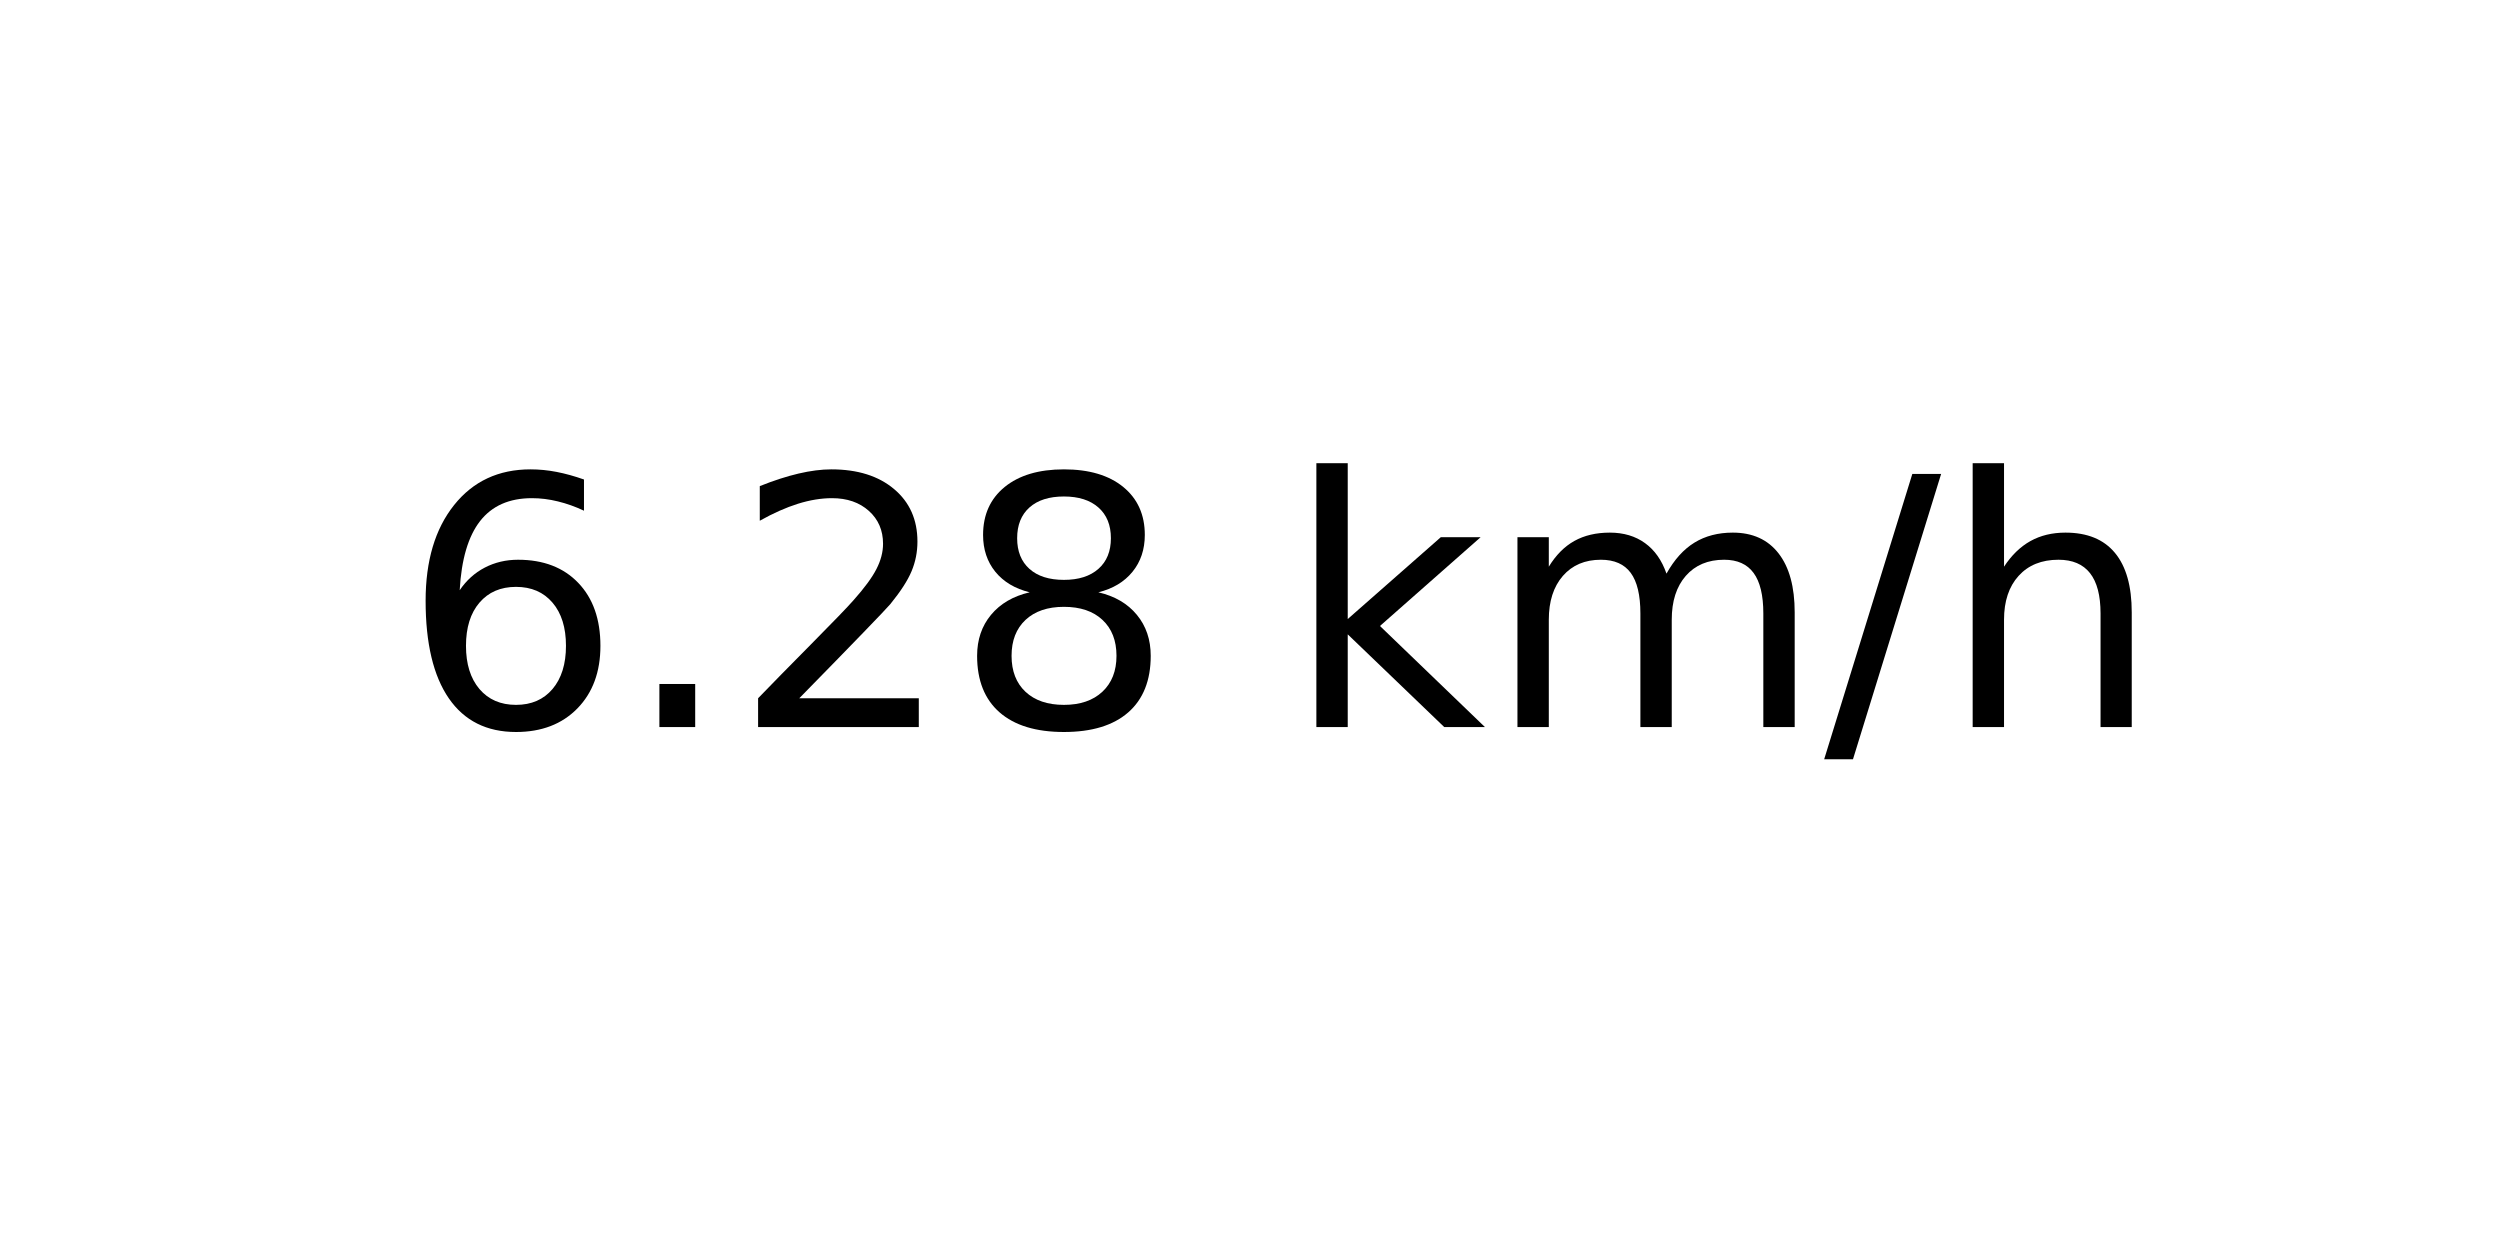
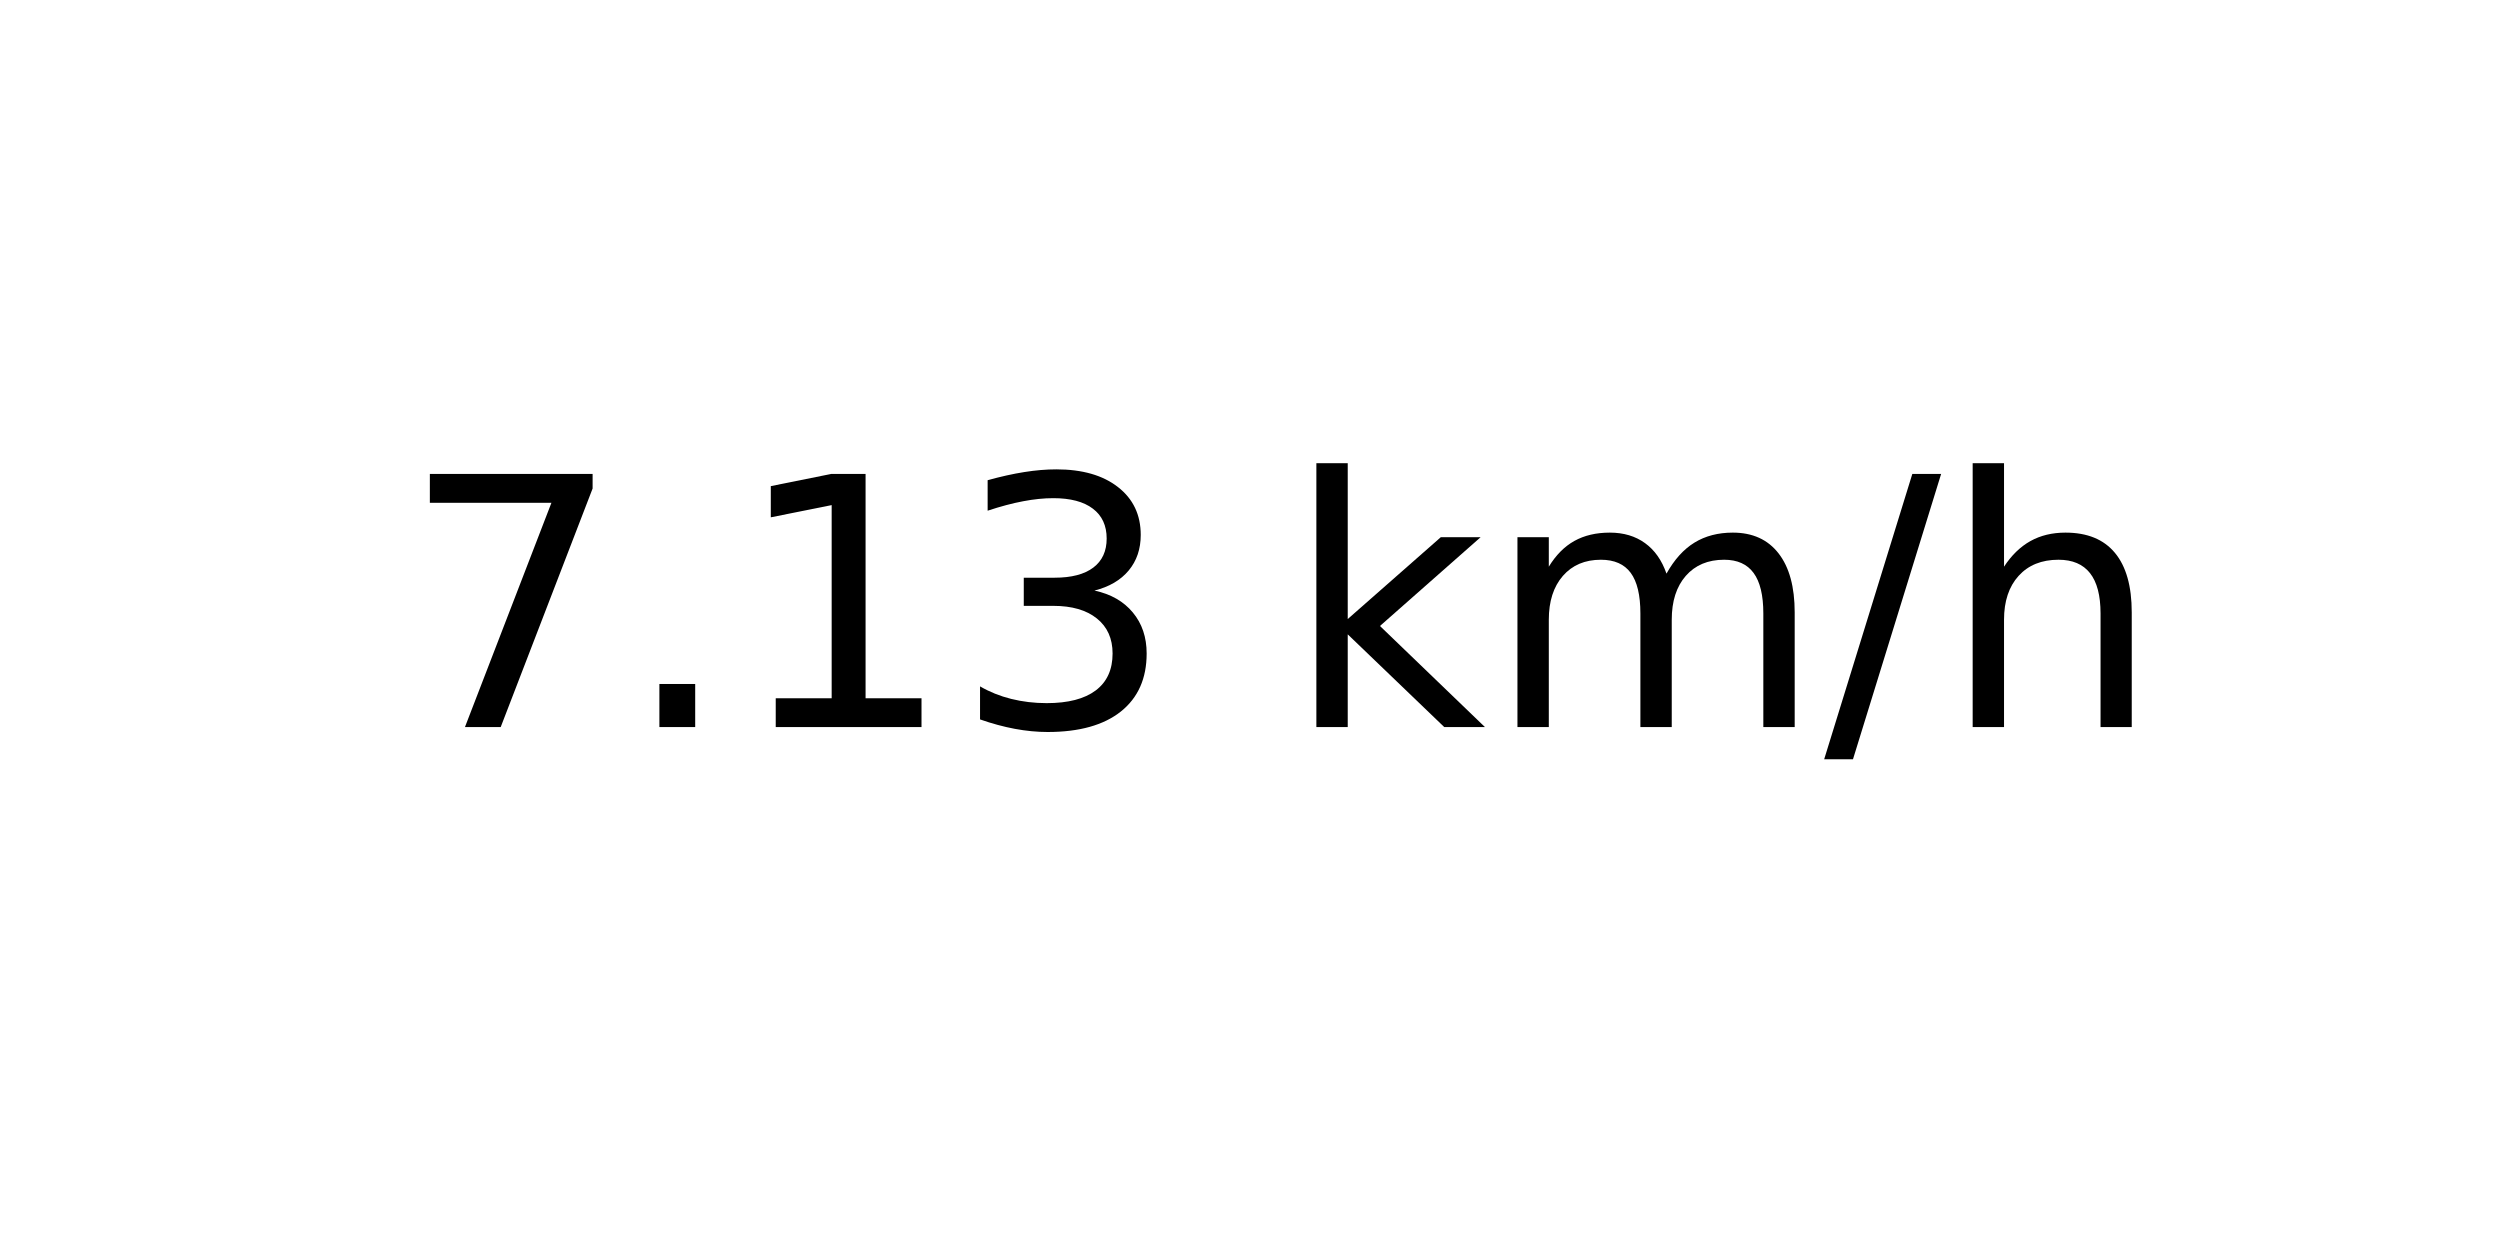
<svg xmlns="http://www.w3.org/2000/svg" xmlns:xlink="http://www.w3.org/1999/xlink" width="72pt" height="36pt" viewBox="0 0 72 36" version="1.1">
  <defs>
    <style type="text/css">*{stroke-linejoin: round; stroke-linecap: butt}</style>
  </defs>
  <g id="figure_1">
    <g id="axes_1">
      <g id="text_1">
        <g transform="translate(11.55937 20.93937) scale(0.1 -0.1)">
          <defs>
-             <path id="DejaVuSans-36" d="M 2113 2584  Q 1688 2584 1439 2293  Q 1191 2003 1191 1497  Q 1191 994 1439 701  Q 1688 409 2113 409  Q 2538 409 2786 701  Q 3034 994 3034 1497  Q 3034 2003 2786 2293  Q 2538 2584 2113 2584  z M 3366 4563  L 3366 3988  Q 3128 4100 2886 4159  Q 2644 4219 2406 4219  Q 1781 4219 1451 3797  Q 1122 3375 1075 2522  Q 1259 2794 1537 2939  Q 1816 3084 2150 3084  Q 2853 3084 3261 2657  Q 3669 2231 3669 1497  Q 3669 778 3244 343  Q 2819 -91 2113 -91  Q 1303 -91 875 529  Q 447 1150 447 2328  Q 447 3434 972 4092  Q 1497 4750 2381 4750  Q 2619 4750 2861 4703  Q 3103 4656 3366 4563  z " transform="scale(0.015625)" />
+             <path id="DejaVuSans-37" d="M 525 4666  L 3525 4666  L 3525 4397  L 1831 0  L 1172 0  L 2766 4134  L 525 4134  L 525 4666  z " transform="scale(0.015625)" />
            <path id="DejaVuSans-2e" d="M 684 794  L 1344 794  L 1344 0  L 684 0  L 684 794  z " transform="scale(0.015625)" />
-             <path id="DejaVuSans-32" d="M 1228 531  L 3431 531  L 3431 0  L 469 0  L 469 531  Q 828 903 1448 1529  Q 2069 2156 2228 2338  Q 2531 2678 2651 2914  Q 2772 3150 2772 3378  Q 2772 3750 2511 3984  Q 2250 4219 1831 4219  Q 1534 4219 1204 4116  Q 875 4013 500 3803  L 500 4441  Q 881 4594 1212 4672  Q 1544 4750 1819 4750  Q 2544 4750 2975 4387  Q 3406 4025 3406 3419  Q 3406 3131 3298 2873  Q 3191 2616 2906 2266  Q 2828 2175 2409 1742  Q 1991 1309 1228 531  z " transform="scale(0.015625)" />
-             <path id="DejaVuSans-38" d="M 2034 2216  Q 1584 2216 1326 1975  Q 1069 1734 1069 1313  Q 1069 891 1326 650  Q 1584 409 2034 409  Q 2484 409 2743 651  Q 3003 894 3003 1313  Q 3003 1734 2745 1975  Q 2488 2216 2034 2216  z M 1403 2484  Q 997 2584 770 2862  Q 544 3141 544 3541  Q 544 4100 942 4425  Q 1341 4750 2034 4750  Q 2731 4750 3128 4425  Q 3525 4100 3525 3541  Q 3525 3141 3298 2862  Q 3072 2584 2669 2484  Q 3125 2378 3379 2068  Q 3634 1759 3634 1313  Q 3634 634 3220 271  Q 2806 -91 2034 -91  Q 1263 -91 848 271  Q 434 634 434 1313  Q 434 1759 690 2068  Q 947 2378 1403 2484  z M 1172 3481  Q 1172 3119 1398 2916  Q 1625 2713 2034 2713  Q 2441 2713 2670 2916  Q 2900 3119 2900 3481  Q 2900 3844 2670 4047  Q 2441 4250 2034 4250  Q 1625 4250 1398 4047  Q 1172 3844 1172 3481  z " transform="scale(0.015625)" />
+             <path id="DejaVuSans-31" d="M 794 531  L 1825 531  L 1825 4091  L 703 3866  L 703 4441  L 1819 4666  L 2450 4666  L 2450 531  L 3481 531  L 3481 0  L 794 0  L 794 531  z " transform="scale(0.015625)" />
+             <path id="DejaVuSans-33" d="M 2597 2516  Q 3050 2419 3304 2112  Q 3559 1806 3559 1356  Q 3559 666 3084 287  Q 2609 -91 1734 -91  Q 1441 -91 1130 -33  Q 819 25 488 141  L 488 750  Q 750 597 1062 519  Q 1375 441 1716 441  Q 2309 441 2620 675  Q 2931 909 2931 1356  Q 2931 1769 2642 2001  Q 2353 2234 1838 2234  L 1294 2234  L 1294 2753  L 1863 2753  Q 2328 2753 2575 2939  Q 2822 3125 2822 3475  Q 2822 3834 2567 4026  Q 2313 4219 1838 4219  Q 1578 4219 1281 4162  Q 984 4106 628 3988  L 628 4550  Q 988 4650 1302 4700  Q 1616 4750 1894 4750  Q 2613 4750 3031 4423  Q 3450 4097 3450 3541  Q 3450 3153 3228 2886  Q 3006 2619 2597 2516  z " transform="scale(0.015625)" />
            <path id="DejaVuSans-20" transform="scale(0.015625)" />
            <path id="DejaVuSans-6b" d="M 581 4863  L 1159 4863  L 1159 1991  L 2875 3500  L 3609 3500  L 1753 1863  L 3688 0  L 2938 0  L 1159 1709  L 1159 0  L 581 0  L 581 4863  z " transform="scale(0.015625)" />
            <path id="DejaVuSans-6d" d="M 3328 2828  Q 3544 3216 3844 3400  Q 4144 3584 4550 3584  Q 5097 3584 5394 3201  Q 5691 2819 5691 2113  L 5691 0  L 5113 0  L 5113 2094  Q 5113 2597 4934 2840  Q 4756 3084 4391 3084  Q 3944 3084 3684 2787  Q 3425 2491 3425 1978  L 3425 0  L 2847 0  L 2847 2094  Q 2847 2600 2669 2842  Q 2491 3084 2119 3084  Q 1678 3084 1418 2786  Q 1159 2488 1159 1978  L 1159 0  L 581 0  L 581 3500  L 1159 3500  L 1159 2956  Q 1356 3278 1631 3431  Q 1906 3584 2284 3584  Q 2666 3584 2933 3390  Q 3200 3197 3328 2828  z " transform="scale(0.015625)" />
            <path id="DejaVuSans-2f" d="M 1625 4666  L 2156 4666  L 531 -594  L 0 -594  L 1625 4666  z " transform="scale(0.015625)" />
            <path id="DejaVuSans-68" d="M 3513 2113  L 3513 0  L 2938 0  L 2938 2094  Q 2938 2591 2744 2837  Q 2550 3084 2163 3084  Q 1697 3084 1428 2787  Q 1159 2491 1159 1978  L 1159 0  L 581 0  L 581 4863  L 1159 4863  L 1159 2956  Q 1366 3272 1645 3428  Q 1925 3584 2291 3584  Q 2894 3584 3203 3211  Q 3513 2838 3513 2113  z " transform="scale(0.015625)" />
          </defs>
-           <use xlink:href="#DejaVuSans-36" />
+           <use xlink:href="#DejaVuSans-37" />
          <use xlink:href="#DejaVuSans-2e" x="63.623" />
-           <use xlink:href="#DejaVuSans-32" x="95.41" />
-           <use xlink:href="#DejaVuSans-38" x="159.033" />
+           <use xlink:href="#DejaVuSans-31" x="95.41" />
+           <use xlink:href="#DejaVuSans-33" x="159.033" />
          <use xlink:href="#DejaVuSans-20" x="222.656" />
          <use xlink:href="#DejaVuSans-6b" x="254.443" />
          <use xlink:href="#DejaVuSans-6d" x="312.354" />
          <use xlink:href="#DejaVuSans-2f" x="409.766" />
          <use xlink:href="#DejaVuSans-68" x="443.457" />
        </g>
      </g>
    </g>
  </g>
</svg>
